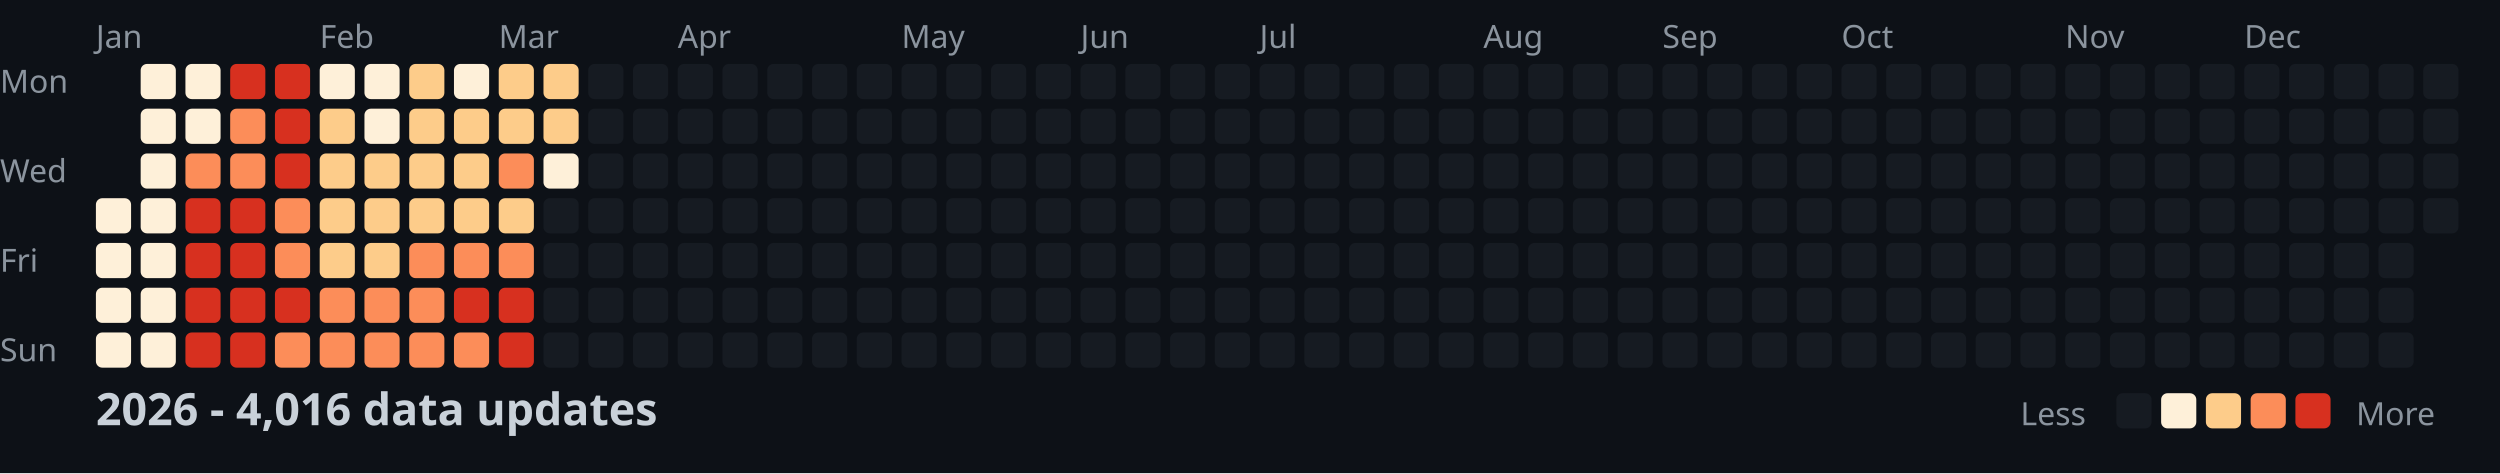
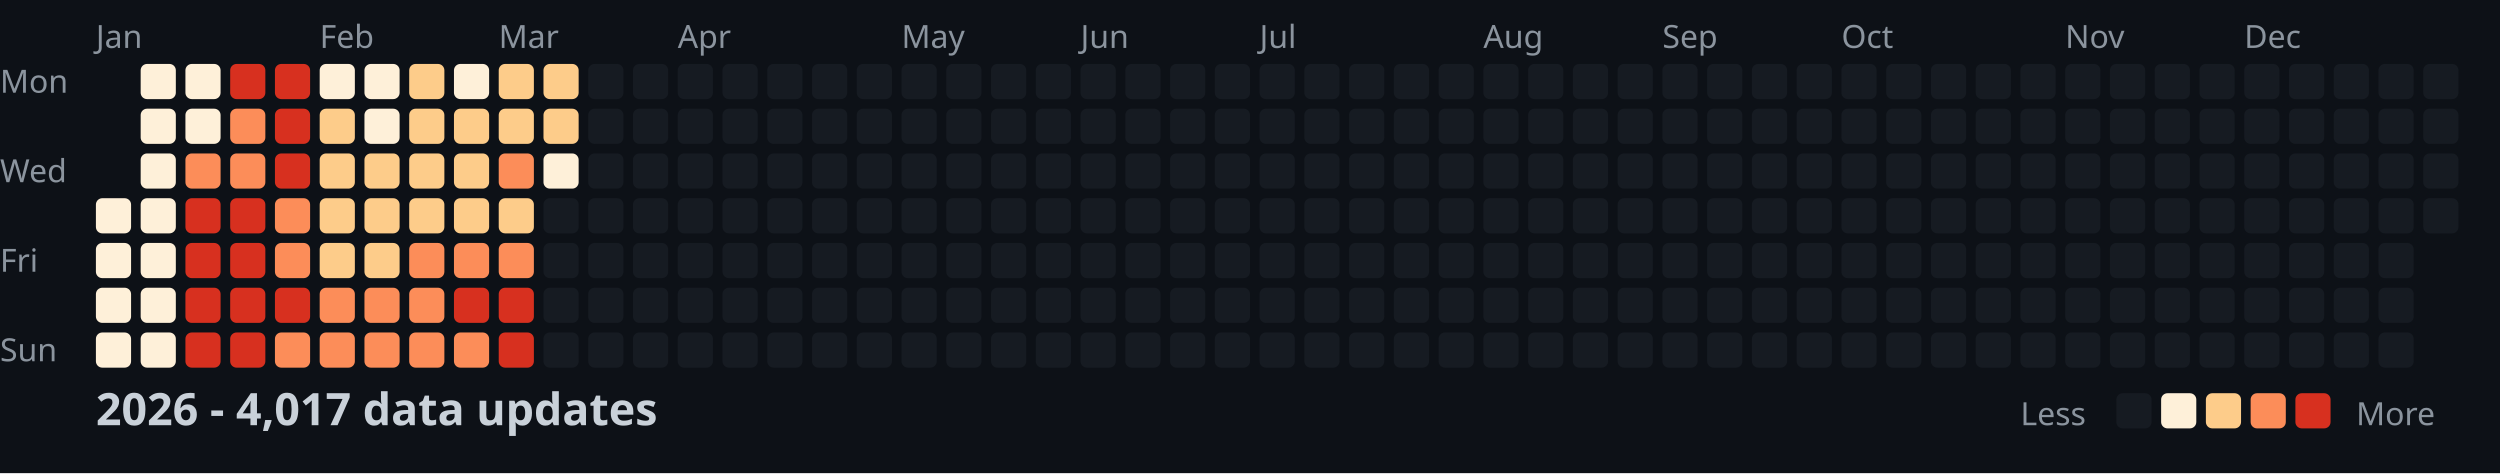
<svg xmlns="http://www.w3.org/2000/svg" width="782" height="148">
  <style>
    .month { font: 10px sans-serif; fill: #8b949e; }
    .day { font: 10px sans-serif; fill: #8b949e; }
    .title { font: bold 14px sans-serif; fill: #c9d1d9; }
    .legend { font: 10px sans-serif; fill: #8b949e; }
  </style>
  <rect width="100%" height="100%" fill="#0d1117" />
  <text x="0" y="29" class="day">Mon</text>
  <text x="0" y="57" class="day">Wed</text>
  <text x="0" y="85" class="day">Fri</text>
  <text x="0" y="113" class="day">Sun</text>
  <text x="30" y="15" class="month">Jan</text>
  <text x="100" y="15" class="month">Feb</text>
  <text x="156" y="15" class="month">Mar</text>
  <text x="212" y="15" class="month">Apr</text>
  <text x="282" y="15" class="month">May</text>
  <text x="338" y="15" class="month">Jun</text>
  <text x="394" y="15" class="month">Jul</text>
  <text x="464" y="15" class="month">Aug</text>
  <text x="520" y="15" class="month">Sep</text>
  <text x="576" y="15" class="month">Oct</text>
  <text x="646" y="15" class="month">Nov</text>
  <text x="702" y="15" class="month">Dec</text>
  <rect x="30" y="62" width="11" height="11" fill="#fef0d9" rx="2" />
  <rect x="30" y="76" width="11" height="11" fill="#fef0d9" rx="2" />
  <rect x="30" y="90" width="11" height="11" fill="#fef0d9" rx="2" />
  <rect x="30" y="104" width="11" height="11" fill="#fef0d9" rx="2" />
  <rect x="44" y="20" width="11" height="11" fill="#fef0d9" rx="2" />
  <rect x="44" y="34" width="11" height="11" fill="#fef0d9" rx="2" />
  <rect x="44" y="48" width="11" height="11" fill="#fef0d9" rx="2" />
  <rect x="44" y="62" width="11" height="11" fill="#fef0d9" rx="2" />
  <rect x="44" y="76" width="11" height="11" fill="#fef0d9" rx="2" />
  <rect x="44" y="90" width="11" height="11" fill="#fef0d9" rx="2" />
  <rect x="44" y="104" width="11" height="11" fill="#fef0d9" rx="2" />
  <rect x="58" y="20" width="11" height="11" fill="#fef0d9" rx="2" />
  <rect x="58" y="34" width="11" height="11" fill="#fef0d9" rx="2" />
  <rect x="58" y="48" width="11" height="11" fill="#fc8d59" rx="2" />
  <rect x="58" y="62" width="11" height="11" fill="#d7301f" rx="2" />
  <rect x="58" y="76" width="11" height="11" fill="#d7301f" rx="2" />
  <rect x="58" y="90" width="11" height="11" fill="#d7301f" rx="2" />
  <rect x="58" y="104" width="11" height="11" fill="#d7301f" rx="2" />
  <rect x="72" y="20" width="11" height="11" fill="#d7301f" rx="2" />
  <rect x="72" y="34" width="11" height="11" fill="#fc8d59" rx="2" />
  <rect x="72" y="48" width="11" height="11" fill="#fc8d59" rx="2" />
  <rect x="72" y="62" width="11" height="11" fill="#d7301f" rx="2" />
  <rect x="72" y="76" width="11" height="11" fill="#d7301f" rx="2" />
  <rect x="72" y="90" width="11" height="11" fill="#d7301f" rx="2" />
  <rect x="72" y="104" width="11" height="11" fill="#d7301f" rx="2" />
  <rect x="86" y="20" width="11" height="11" fill="#d7301f" rx="2" />
  <rect x="86" y="34" width="11" height="11" fill="#d7301f" rx="2" />
  <rect x="86" y="48" width="11" height="11" fill="#d7301f" rx="2" />
  <rect x="86" y="62" width="11" height="11" fill="#fc8d59" rx="2" />
  <rect x="86" y="76" width="11" height="11" fill="#fc8d59" rx="2" />
  <rect x="86" y="90" width="11" height="11" fill="#d7301f" rx="2" />
  <rect x="86" y="104" width="11" height="11" fill="#fc8d59" rx="2" />
  <rect x="100" y="20" width="11" height="11" fill="#fef0d9" rx="2" />
  <rect x="100" y="34" width="11" height="11" fill="#fdcc8a" rx="2" />
  <rect x="100" y="48" width="11" height="11" fill="#fdcc8a" rx="2" />
  <rect x="100" y="62" width="11" height="11" fill="#fdcc8a" rx="2" />
  <rect x="100" y="76" width="11" height="11" fill="#fdcc8a" rx="2" />
  <rect x="100" y="90" width="11" height="11" fill="#fc8d59" rx="2" />
  <rect x="100" y="104" width="11" height="11" fill="#fc8d59" rx="2" />
  <rect x="114" y="20" width="11" height="11" fill="#fef0d9" rx="2" />
  <rect x="114" y="34" width="11" height="11" fill="#fef0d9" rx="2" />
  <rect x="114" y="48" width="11" height="11" fill="#fdcc8a" rx="2" />
  <rect x="114" y="62" width="11" height="11" fill="#fdcc8a" rx="2" />
  <rect x="114" y="76" width="11" height="11" fill="#fdcc8a" rx="2" />
  <rect x="114" y="90" width="11" height="11" fill="#fc8d59" rx="2" />
  <rect x="114" y="104" width="11" height="11" fill="#fc8d59" rx="2" />
  <rect x="128" y="20" width="11" height="11" fill="#fdcc8a" rx="2" />
  <rect x="128" y="34" width="11" height="11" fill="#fdcc8a" rx="2" />
  <rect x="128" y="48" width="11" height="11" fill="#fdcc8a" rx="2" />
  <rect x="128" y="62" width="11" height="11" fill="#fdcc8a" rx="2" />
  <rect x="128" y="76" width="11" height="11" fill="#fc8d59" rx="2" />
  <rect x="128" y="90" width="11" height="11" fill="#fc8d59" rx="2" />
  <rect x="128" y="104" width="11" height="11" fill="#fc8d59" rx="2" />
  <rect x="142" y="20" width="11" height="11" fill="#fef0d9" rx="2" />
  <rect x="142" y="34" width="11" height="11" fill="#fdcc8a" rx="2" />
  <rect x="142" y="48" width="11" height="11" fill="#fdcc8a" rx="2" />
  <rect x="142" y="62" width="11" height="11" fill="#fdcc8a" rx="2" />
  <rect x="142" y="76" width="11" height="11" fill="#fc8d59" rx="2" />
  <rect x="142" y="90" width="11" height="11" fill="#d7301f" rx="2" />
  <rect x="142" y="104" width="11" height="11" fill="#fc8d59" rx="2" />
  <rect x="156" y="20" width="11" height="11" fill="#fdcc8a" rx="2" />
  <rect x="156" y="34" width="11" height="11" fill="#fdcc8a" rx="2" />
  <rect x="156" y="48" width="11" height="11" fill="#fc8d59" rx="2" />
  <rect x="156" y="62" width="11" height="11" fill="#fdcc8a" rx="2" />
  <rect x="156" y="76" width="11" height="11" fill="#fc8d59" rx="2" />
  <rect x="156" y="90" width="11" height="11" fill="#d7301f" rx="2" />
  <rect x="156" y="104" width="11" height="11" fill="#d7301f" rx="2" />
  <rect x="170" y="20" width="11" height="11" fill="#fdcc8a" rx="2" />
  <rect x="170" y="34" width="11" height="11" fill="#fdcc8a" rx="2" />
  <rect x="170" y="48" width="11" height="11" fill="#fef0d9" rx="2" />
  <rect x="170" y="62" width="11" height="11" fill="#161b22" rx="2" />
  <rect x="170" y="76" width="11" height="11" fill="#161b22" rx="2" />
  <rect x="170" y="90" width="11" height="11" fill="#161b22" rx="2" />
  <rect x="170" y="104" width="11" height="11" fill="#161b22" rx="2" />
  <rect x="184" y="20" width="11" height="11" fill="#161b22" rx="2" />
  <rect x="184" y="34" width="11" height="11" fill="#161b22" rx="2" />
  <rect x="184" y="48" width="11" height="11" fill="#161b22" rx="2" />
  <rect x="184" y="62" width="11" height="11" fill="#161b22" rx="2" />
  <rect x="184" y="76" width="11" height="11" fill="#161b22" rx="2" />
  <rect x="184" y="90" width="11" height="11" fill="#161b22" rx="2" />
  <rect x="184" y="104" width="11" height="11" fill="#161b22" rx="2" />
  <rect x="198" y="20" width="11" height="11" fill="#161b22" rx="2" />
  <rect x="198" y="34" width="11" height="11" fill="#161b22" rx="2" />
  <rect x="198" y="48" width="11" height="11" fill="#161b22" rx="2" />
  <rect x="198" y="62" width="11" height="11" fill="#161b22" rx="2" />
  <rect x="198" y="76" width="11" height="11" fill="#161b22" rx="2" />
  <rect x="198" y="90" width="11" height="11" fill="#161b22" rx="2" />
  <rect x="198" y="104" width="11" height="11" fill="#161b22" rx="2" />
  <rect x="212" y="20" width="11" height="11" fill="#161b22" rx="2" />
  <rect x="212" y="34" width="11" height="11" fill="#161b22" rx="2" />
  <rect x="212" y="48" width="11" height="11" fill="#161b22" rx="2" />
  <rect x="212" y="62" width="11" height="11" fill="#161b22" rx="2" />
  <rect x="212" y="76" width="11" height="11" fill="#161b22" rx="2" />
  <rect x="212" y="90" width="11" height="11" fill="#161b22" rx="2" />
  <rect x="212" y="104" width="11" height="11" fill="#161b22" rx="2" />
  <rect x="226" y="20" width="11" height="11" fill="#161b22" rx="2" />
  <rect x="226" y="34" width="11" height="11" fill="#161b22" rx="2" />
  <rect x="226" y="48" width="11" height="11" fill="#161b22" rx="2" />
  <rect x="226" y="62" width="11" height="11" fill="#161b22" rx="2" />
  <rect x="226" y="76" width="11" height="11" fill="#161b22" rx="2" />
  <rect x="226" y="90" width="11" height="11" fill="#161b22" rx="2" />
  <rect x="226" y="104" width="11" height="11" fill="#161b22" rx="2" />
  <rect x="240" y="20" width="11" height="11" fill="#161b22" rx="2" />
  <rect x="240" y="34" width="11" height="11" fill="#161b22" rx="2" />
  <rect x="240" y="48" width="11" height="11" fill="#161b22" rx="2" />
  <rect x="240" y="62" width="11" height="11" fill="#161b22" rx="2" />
  <rect x="240" y="76" width="11" height="11" fill="#161b22" rx="2" />
  <rect x="240" y="90" width="11" height="11" fill="#161b22" rx="2" />
  <rect x="240" y="104" width="11" height="11" fill="#161b22" rx="2" />
  <rect x="254" y="20" width="11" height="11" fill="#161b22" rx="2" />
  <rect x="254" y="34" width="11" height="11" fill="#161b22" rx="2" />
  <rect x="254" y="48" width="11" height="11" fill="#161b22" rx="2" />
  <rect x="254" y="62" width="11" height="11" fill="#161b22" rx="2" />
  <rect x="254" y="76" width="11" height="11" fill="#161b22" rx="2" />
  <rect x="254" y="90" width="11" height="11" fill="#161b22" rx="2" />
  <rect x="254" y="104" width="11" height="11" fill="#161b22" rx="2" />
  <rect x="268" y="20" width="11" height="11" fill="#161b22" rx="2" />
  <rect x="268" y="34" width="11" height="11" fill="#161b22" rx="2" />
  <rect x="268" y="48" width="11" height="11" fill="#161b22" rx="2" />
  <rect x="268" y="62" width="11" height="11" fill="#161b22" rx="2" />
  <rect x="268" y="76" width="11" height="11" fill="#161b22" rx="2" />
  <rect x="268" y="90" width="11" height="11" fill="#161b22" rx="2" />
  <rect x="268" y="104" width="11" height="11" fill="#161b22" rx="2" />
  <rect x="282" y="20" width="11" height="11" fill="#161b22" rx="2" />
  <rect x="282" y="34" width="11" height="11" fill="#161b22" rx="2" />
  <rect x="282" y="48" width="11" height="11" fill="#161b22" rx="2" />
  <rect x="282" y="62" width="11" height="11" fill="#161b22" rx="2" />
  <rect x="282" y="76" width="11" height="11" fill="#161b22" rx="2" />
  <rect x="282" y="90" width="11" height="11" fill="#161b22" rx="2" />
  <rect x="282" y="104" width="11" height="11" fill="#161b22" rx="2" />
  <rect x="296" y="20" width="11" height="11" fill="#161b22" rx="2" />
  <rect x="296" y="34" width="11" height="11" fill="#161b22" rx="2" />
  <rect x="296" y="48" width="11" height="11" fill="#161b22" rx="2" />
  <rect x="296" y="62" width="11" height="11" fill="#161b22" rx="2" />
  <rect x="296" y="76" width="11" height="11" fill="#161b22" rx="2" />
  <rect x="296" y="90" width="11" height="11" fill="#161b22" rx="2" />
  <rect x="296" y="104" width="11" height="11" fill="#161b22" rx="2" />
  <rect x="310" y="20" width="11" height="11" fill="#161b22" rx="2" />
  <rect x="310" y="34" width="11" height="11" fill="#161b22" rx="2" />
  <rect x="310" y="48" width="11" height="11" fill="#161b22" rx="2" />
  <rect x="310" y="62" width="11" height="11" fill="#161b22" rx="2" />
  <rect x="310" y="76" width="11" height="11" fill="#161b22" rx="2" />
  <rect x="310" y="90" width="11" height="11" fill="#161b22" rx="2" />
  <rect x="310" y="104" width="11" height="11" fill="#161b22" rx="2" />
  <rect x="324" y="20" width="11" height="11" fill="#161b22" rx="2" />
  <rect x="324" y="34" width="11" height="11" fill="#161b22" rx="2" />
  <rect x="324" y="48" width="11" height="11" fill="#161b22" rx="2" />
  <rect x="324" y="62" width="11" height="11" fill="#161b22" rx="2" />
  <rect x="324" y="76" width="11" height="11" fill="#161b22" rx="2" />
  <rect x="324" y="90" width="11" height="11" fill="#161b22" rx="2" />
  <rect x="324" y="104" width="11" height="11" fill="#161b22" rx="2" />
  <rect x="338" y="20" width="11" height="11" fill="#161b22" rx="2" />
  <rect x="338" y="34" width="11" height="11" fill="#161b22" rx="2" />
  <rect x="338" y="48" width="11" height="11" fill="#161b22" rx="2" />
  <rect x="338" y="62" width="11" height="11" fill="#161b22" rx="2" />
  <rect x="338" y="76" width="11" height="11" fill="#161b22" rx="2" />
  <rect x="338" y="90" width="11" height="11" fill="#161b22" rx="2" />
  <rect x="338" y="104" width="11" height="11" fill="#161b22" rx="2" />
  <rect x="352" y="20" width="11" height="11" fill="#161b22" rx="2" />
  <rect x="352" y="34" width="11" height="11" fill="#161b22" rx="2" />
  <rect x="352" y="48" width="11" height="11" fill="#161b22" rx="2" />
  <rect x="352" y="62" width="11" height="11" fill="#161b22" rx="2" />
  <rect x="352" y="76" width="11" height="11" fill="#161b22" rx="2" />
  <rect x="352" y="90" width="11" height="11" fill="#161b22" rx="2" />
  <rect x="352" y="104" width="11" height="11" fill="#161b22" rx="2" />
  <rect x="366" y="20" width="11" height="11" fill="#161b22" rx="2" />
  <rect x="366" y="34" width="11" height="11" fill="#161b22" rx="2" />
  <rect x="366" y="48" width="11" height="11" fill="#161b22" rx="2" />
  <rect x="366" y="62" width="11" height="11" fill="#161b22" rx="2" />
  <rect x="366" y="76" width="11" height="11" fill="#161b22" rx="2" />
  <rect x="366" y="90" width="11" height="11" fill="#161b22" rx="2" />
  <rect x="366" y="104" width="11" height="11" fill="#161b22" rx="2" />
  <rect x="380" y="20" width="11" height="11" fill="#161b22" rx="2" />
  <rect x="380" y="34" width="11" height="11" fill="#161b22" rx="2" />
  <rect x="380" y="48" width="11" height="11" fill="#161b22" rx="2" />
  <rect x="380" y="62" width="11" height="11" fill="#161b22" rx="2" />
  <rect x="380" y="76" width="11" height="11" fill="#161b22" rx="2" />
  <rect x="380" y="90" width="11" height="11" fill="#161b22" rx="2" />
  <rect x="380" y="104" width="11" height="11" fill="#161b22" rx="2" />
  <rect x="394" y="20" width="11" height="11" fill="#161b22" rx="2" />
  <rect x="394" y="34" width="11" height="11" fill="#161b22" rx="2" />
  <rect x="394" y="48" width="11" height="11" fill="#161b22" rx="2" />
  <rect x="394" y="62" width="11" height="11" fill="#161b22" rx="2" />
  <rect x="394" y="76" width="11" height="11" fill="#161b22" rx="2" />
  <rect x="394" y="90" width="11" height="11" fill="#161b22" rx="2" />
  <rect x="394" y="104" width="11" height="11" fill="#161b22" rx="2" />
  <rect x="408" y="20" width="11" height="11" fill="#161b22" rx="2" />
  <rect x="408" y="34" width="11" height="11" fill="#161b22" rx="2" />
  <rect x="408" y="48" width="11" height="11" fill="#161b22" rx="2" />
  <rect x="408" y="62" width="11" height="11" fill="#161b22" rx="2" />
  <rect x="408" y="76" width="11" height="11" fill="#161b22" rx="2" />
  <rect x="408" y="90" width="11" height="11" fill="#161b22" rx="2" />
  <rect x="408" y="104" width="11" height="11" fill="#161b22" rx="2" />
  <rect x="422" y="20" width="11" height="11" fill="#161b22" rx="2" />
  <rect x="422" y="34" width="11" height="11" fill="#161b22" rx="2" />
  <rect x="422" y="48" width="11" height="11" fill="#161b22" rx="2" />
  <rect x="422" y="62" width="11" height="11" fill="#161b22" rx="2" />
  <rect x="422" y="76" width="11" height="11" fill="#161b22" rx="2" />
  <rect x="422" y="90" width="11" height="11" fill="#161b22" rx="2" />
  <rect x="422" y="104" width="11" height="11" fill="#161b22" rx="2" />
  <rect x="436" y="20" width="11" height="11" fill="#161b22" rx="2" />
  <rect x="436" y="34" width="11" height="11" fill="#161b22" rx="2" />
  <rect x="436" y="48" width="11" height="11" fill="#161b22" rx="2" />
  <rect x="436" y="62" width="11" height="11" fill="#161b22" rx="2" />
  <rect x="436" y="76" width="11" height="11" fill="#161b22" rx="2" />
  <rect x="436" y="90" width="11" height="11" fill="#161b22" rx="2" />
  <rect x="436" y="104" width="11" height="11" fill="#161b22" rx="2" />
  <rect x="450" y="20" width="11" height="11" fill="#161b22" rx="2" />
  <rect x="450" y="34" width="11" height="11" fill="#161b22" rx="2" />
  <rect x="450" y="48" width="11" height="11" fill="#161b22" rx="2" />
  <rect x="450" y="62" width="11" height="11" fill="#161b22" rx="2" />
  <rect x="450" y="76" width="11" height="11" fill="#161b22" rx="2" />
  <rect x="450" y="90" width="11" height="11" fill="#161b22" rx="2" />
  <rect x="450" y="104" width="11" height="11" fill="#161b22" rx="2" />
  <rect x="464" y="20" width="11" height="11" fill="#161b22" rx="2" />
  <rect x="464" y="34" width="11" height="11" fill="#161b22" rx="2" />
  <rect x="464" y="48" width="11" height="11" fill="#161b22" rx="2" />
  <rect x="464" y="62" width="11" height="11" fill="#161b22" rx="2" />
  <rect x="464" y="76" width="11" height="11" fill="#161b22" rx="2" />
  <rect x="464" y="90" width="11" height="11" fill="#161b22" rx="2" />
  <rect x="464" y="104" width="11" height="11" fill="#161b22" rx="2" />
  <rect x="478" y="20" width="11" height="11" fill="#161b22" rx="2" />
  <rect x="478" y="34" width="11" height="11" fill="#161b22" rx="2" />
  <rect x="478" y="48" width="11" height="11" fill="#161b22" rx="2" />
  <rect x="478" y="62" width="11" height="11" fill="#161b22" rx="2" />
  <rect x="478" y="76" width="11" height="11" fill="#161b22" rx="2" />
  <rect x="478" y="90" width="11" height="11" fill="#161b22" rx="2" />
  <rect x="478" y="104" width="11" height="11" fill="#161b22" rx="2" />
  <rect x="492" y="20" width="11" height="11" fill="#161b22" rx="2" />
  <rect x="492" y="34" width="11" height="11" fill="#161b22" rx="2" />
  <rect x="492" y="48" width="11" height="11" fill="#161b22" rx="2" />
  <rect x="492" y="62" width="11" height="11" fill="#161b22" rx="2" />
  <rect x="492" y="76" width="11" height="11" fill="#161b22" rx="2" />
  <rect x="492" y="90" width="11" height="11" fill="#161b22" rx="2" />
  <rect x="492" y="104" width="11" height="11" fill="#161b22" rx="2" />
  <rect x="506" y="20" width="11" height="11" fill="#161b22" rx="2" />
  <rect x="506" y="34" width="11" height="11" fill="#161b22" rx="2" />
  <rect x="506" y="48" width="11" height="11" fill="#161b22" rx="2" />
  <rect x="506" y="62" width="11" height="11" fill="#161b22" rx="2" />
  <rect x="506" y="76" width="11" height="11" fill="#161b22" rx="2" />
  <rect x="506" y="90" width="11" height="11" fill="#161b22" rx="2" />
  <rect x="506" y="104" width="11" height="11" fill="#161b22" rx="2" />
  <rect x="520" y="20" width="11" height="11" fill="#161b22" rx="2" />
  <rect x="520" y="34" width="11" height="11" fill="#161b22" rx="2" />
  <rect x="520" y="48" width="11" height="11" fill="#161b22" rx="2" />
  <rect x="520" y="62" width="11" height="11" fill="#161b22" rx="2" />
  <rect x="520" y="76" width="11" height="11" fill="#161b22" rx="2" />
  <rect x="520" y="90" width="11" height="11" fill="#161b22" rx="2" />
  <rect x="520" y="104" width="11" height="11" fill="#161b22" rx="2" />
  <rect x="534" y="20" width="11" height="11" fill="#161b22" rx="2" />
  <rect x="534" y="34" width="11" height="11" fill="#161b22" rx="2" />
  <rect x="534" y="48" width="11" height="11" fill="#161b22" rx="2" />
  <rect x="534" y="62" width="11" height="11" fill="#161b22" rx="2" />
  <rect x="534" y="76" width="11" height="11" fill="#161b22" rx="2" />
  <rect x="534" y="90" width="11" height="11" fill="#161b22" rx="2" />
  <rect x="534" y="104" width="11" height="11" fill="#161b22" rx="2" />
  <rect x="548" y="20" width="11" height="11" fill="#161b22" rx="2" />
  <rect x="548" y="34" width="11" height="11" fill="#161b22" rx="2" />
  <rect x="548" y="48" width="11" height="11" fill="#161b22" rx="2" />
  <rect x="548" y="62" width="11" height="11" fill="#161b22" rx="2" />
  <rect x="548" y="76" width="11" height="11" fill="#161b22" rx="2" />
  <rect x="548" y="90" width="11" height="11" fill="#161b22" rx="2" />
  <rect x="548" y="104" width="11" height="11" fill="#161b22" rx="2" />
  <rect x="562" y="20" width="11" height="11" fill="#161b22" rx="2" />
  <rect x="562" y="34" width="11" height="11" fill="#161b22" rx="2" />
  <rect x="562" y="48" width="11" height="11" fill="#161b22" rx="2" />
  <rect x="562" y="62" width="11" height="11" fill="#161b22" rx="2" />
  <rect x="562" y="76" width="11" height="11" fill="#161b22" rx="2" />
  <rect x="562" y="90" width="11" height="11" fill="#161b22" rx="2" />
  <rect x="562" y="104" width="11" height="11" fill="#161b22" rx="2" />
  <rect x="576" y="20" width="11" height="11" fill="#161b22" rx="2" />
  <rect x="576" y="34" width="11" height="11" fill="#161b22" rx="2" />
  <rect x="576" y="48" width="11" height="11" fill="#161b22" rx="2" />
  <rect x="576" y="62" width="11" height="11" fill="#161b22" rx="2" />
  <rect x="576" y="76" width="11" height="11" fill="#161b22" rx="2" />
  <rect x="576" y="90" width="11" height="11" fill="#161b22" rx="2" />
  <rect x="576" y="104" width="11" height="11" fill="#161b22" rx="2" />
  <rect x="590" y="20" width="11" height="11" fill="#161b22" rx="2" />
  <rect x="590" y="34" width="11" height="11" fill="#161b22" rx="2" />
  <rect x="590" y="48" width="11" height="11" fill="#161b22" rx="2" />
  <rect x="590" y="62" width="11" height="11" fill="#161b22" rx="2" />
  <rect x="590" y="76" width="11" height="11" fill="#161b22" rx="2" />
  <rect x="590" y="90" width="11" height="11" fill="#161b22" rx="2" />
  <rect x="590" y="104" width="11" height="11" fill="#161b22" rx="2" />
  <rect x="604" y="20" width="11" height="11" fill="#161b22" rx="2" />
  <rect x="604" y="34" width="11" height="11" fill="#161b22" rx="2" />
  <rect x="604" y="48" width="11" height="11" fill="#161b22" rx="2" />
  <rect x="604" y="62" width="11" height="11" fill="#161b22" rx="2" />
  <rect x="604" y="76" width="11" height="11" fill="#161b22" rx="2" />
  <rect x="604" y="90" width="11" height="11" fill="#161b22" rx="2" />
  <rect x="604" y="104" width="11" height="11" fill="#161b22" rx="2" />
  <rect x="618" y="20" width="11" height="11" fill="#161b22" rx="2" />
  <rect x="618" y="34" width="11" height="11" fill="#161b22" rx="2" />
  <rect x="618" y="48" width="11" height="11" fill="#161b22" rx="2" />
  <rect x="618" y="62" width="11" height="11" fill="#161b22" rx="2" />
  <rect x="618" y="76" width="11" height="11" fill="#161b22" rx="2" />
  <rect x="618" y="90" width="11" height="11" fill="#161b22" rx="2" />
  <rect x="618" y="104" width="11" height="11" fill="#161b22" rx="2" />
  <rect x="632" y="20" width="11" height="11" fill="#161b22" rx="2" />
  <rect x="632" y="34" width="11" height="11" fill="#161b22" rx="2" />
  <rect x="632" y="48" width="11" height="11" fill="#161b22" rx="2" />
  <rect x="632" y="62" width="11" height="11" fill="#161b22" rx="2" />
  <rect x="632" y="76" width="11" height="11" fill="#161b22" rx="2" />
  <rect x="632" y="90" width="11" height="11" fill="#161b22" rx="2" />
  <rect x="632" y="104" width="11" height="11" fill="#161b22" rx="2" />
  <rect x="646" y="20" width="11" height="11" fill="#161b22" rx="2" />
  <rect x="646" y="34" width="11" height="11" fill="#161b22" rx="2" />
  <rect x="646" y="48" width="11" height="11" fill="#161b22" rx="2" />
  <rect x="646" y="62" width="11" height="11" fill="#161b22" rx="2" />
  <rect x="646" y="76" width="11" height="11" fill="#161b22" rx="2" />
  <rect x="646" y="90" width="11" height="11" fill="#161b22" rx="2" />
  <rect x="646" y="104" width="11" height="11" fill="#161b22" rx="2" />
  <rect x="660" y="20" width="11" height="11" fill="#161b22" rx="2" />
  <rect x="660" y="34" width="11" height="11" fill="#161b22" rx="2" />
  <rect x="660" y="48" width="11" height="11" fill="#161b22" rx="2" />
  <rect x="660" y="62" width="11" height="11" fill="#161b22" rx="2" />
  <rect x="660" y="76" width="11" height="11" fill="#161b22" rx="2" />
  <rect x="660" y="90" width="11" height="11" fill="#161b22" rx="2" />
  <rect x="660" y="104" width="11" height="11" fill="#161b22" rx="2" />
  <rect x="674" y="20" width="11" height="11" fill="#161b22" rx="2" />
  <rect x="674" y="34" width="11" height="11" fill="#161b22" rx="2" />
  <rect x="674" y="48" width="11" height="11" fill="#161b22" rx="2" />
  <rect x="674" y="62" width="11" height="11" fill="#161b22" rx="2" />
  <rect x="674" y="76" width="11" height="11" fill="#161b22" rx="2" />
  <rect x="674" y="90" width="11" height="11" fill="#161b22" rx="2" />
  <rect x="674" y="104" width="11" height="11" fill="#161b22" rx="2" />
  <rect x="688" y="20" width="11" height="11" fill="#161b22" rx="2" />
  <rect x="688" y="34" width="11" height="11" fill="#161b22" rx="2" />
  <rect x="688" y="48" width="11" height="11" fill="#161b22" rx="2" />
  <rect x="688" y="62" width="11" height="11" fill="#161b22" rx="2" />
  <rect x="688" y="76" width="11" height="11" fill="#161b22" rx="2" />
  <rect x="688" y="90" width="11" height="11" fill="#161b22" rx="2" />
  <rect x="688" y="104" width="11" height="11" fill="#161b22" rx="2" />
  <rect x="702" y="20" width="11" height="11" fill="#161b22" rx="2" />
  <rect x="702" y="34" width="11" height="11" fill="#161b22" rx="2" />
  <rect x="702" y="48" width="11" height="11" fill="#161b22" rx="2" />
  <rect x="702" y="62" width="11" height="11" fill="#161b22" rx="2" />
  <rect x="702" y="76" width="11" height="11" fill="#161b22" rx="2" />
  <rect x="702" y="90" width="11" height="11" fill="#161b22" rx="2" />
  <rect x="702" y="104" width="11" height="11" fill="#161b22" rx="2" />
  <rect x="716" y="20" width="11" height="11" fill="#161b22" rx="2" />
  <rect x="716" y="34" width="11" height="11" fill="#161b22" rx="2" />
  <rect x="716" y="48" width="11" height="11" fill="#161b22" rx="2" />
  <rect x="716" y="62" width="11" height="11" fill="#161b22" rx="2" />
  <rect x="716" y="76" width="11" height="11" fill="#161b22" rx="2" />
  <rect x="716" y="90" width="11" height="11" fill="#161b22" rx="2" />
  <rect x="716" y="104" width="11" height="11" fill="#161b22" rx="2" />
  <rect x="730" y="20" width="11" height="11" fill="#161b22" rx="2" />
  <rect x="730" y="34" width="11" height="11" fill="#161b22" rx="2" />
  <rect x="730" y="48" width="11" height="11" fill="#161b22" rx="2" />
  <rect x="730" y="62" width="11" height="11" fill="#161b22" rx="2" />
  <rect x="730" y="76" width="11" height="11" fill="#161b22" rx="2" />
  <rect x="730" y="90" width="11" height="11" fill="#161b22" rx="2" />
  <rect x="730" y="104" width="11" height="11" fill="#161b22" rx="2" />
  <rect x="744" y="20" width="11" height="11" fill="#161b22" rx="2" />
  <rect x="744" y="34" width="11" height="11" fill="#161b22" rx="2" />
  <rect x="744" y="48" width="11" height="11" fill="#161b22" rx="2" />
  <rect x="744" y="62" width="11" height="11" fill="#161b22" rx="2" />
  <rect x="744" y="76" width="11" height="11" fill="#161b22" rx="2" />
  <rect x="744" y="90" width="11" height="11" fill="#161b22" rx="2" />
  <rect x="744" y="104" width="11" height="11" fill="#161b22" rx="2" />
  <rect x="758" y="20" width="11" height="11" fill="#161b22" rx="2" />
  <rect x="758" y="34" width="11" height="11" fill="#161b22" rx="2" />
  <rect x="758" y="48" width="11" height="11" fill="#161b22" rx="2" />
  <rect x="758" y="62" width="11" height="11" fill="#161b22" rx="2" />
-   <text x="30" y="133" class="title">2026 - 4,016 data updates</text>
+   <text x="30" y="133" class="title">2026 - 4,017 data updates</text>
  <text x="632" y="133" class="legend">Less</text>
  <rect x="662" y="123" width="11" height="11" fill="#161b22" rx="2" />
  <rect x="676" y="123" width="11" height="11" fill="#fef0d9" rx="2" />
  <rect x="690" y="123" width="11" height="11" fill="#fdcc8a" rx="2" />
  <rect x="704" y="123" width="11" height="11" fill="#fc8d59" rx="2" />
  <rect x="718" y="123" width="11" height="11" fill="#d7301f" rx="2" />
  <text x="737" y="133" class="legend">More</text>
</svg>
